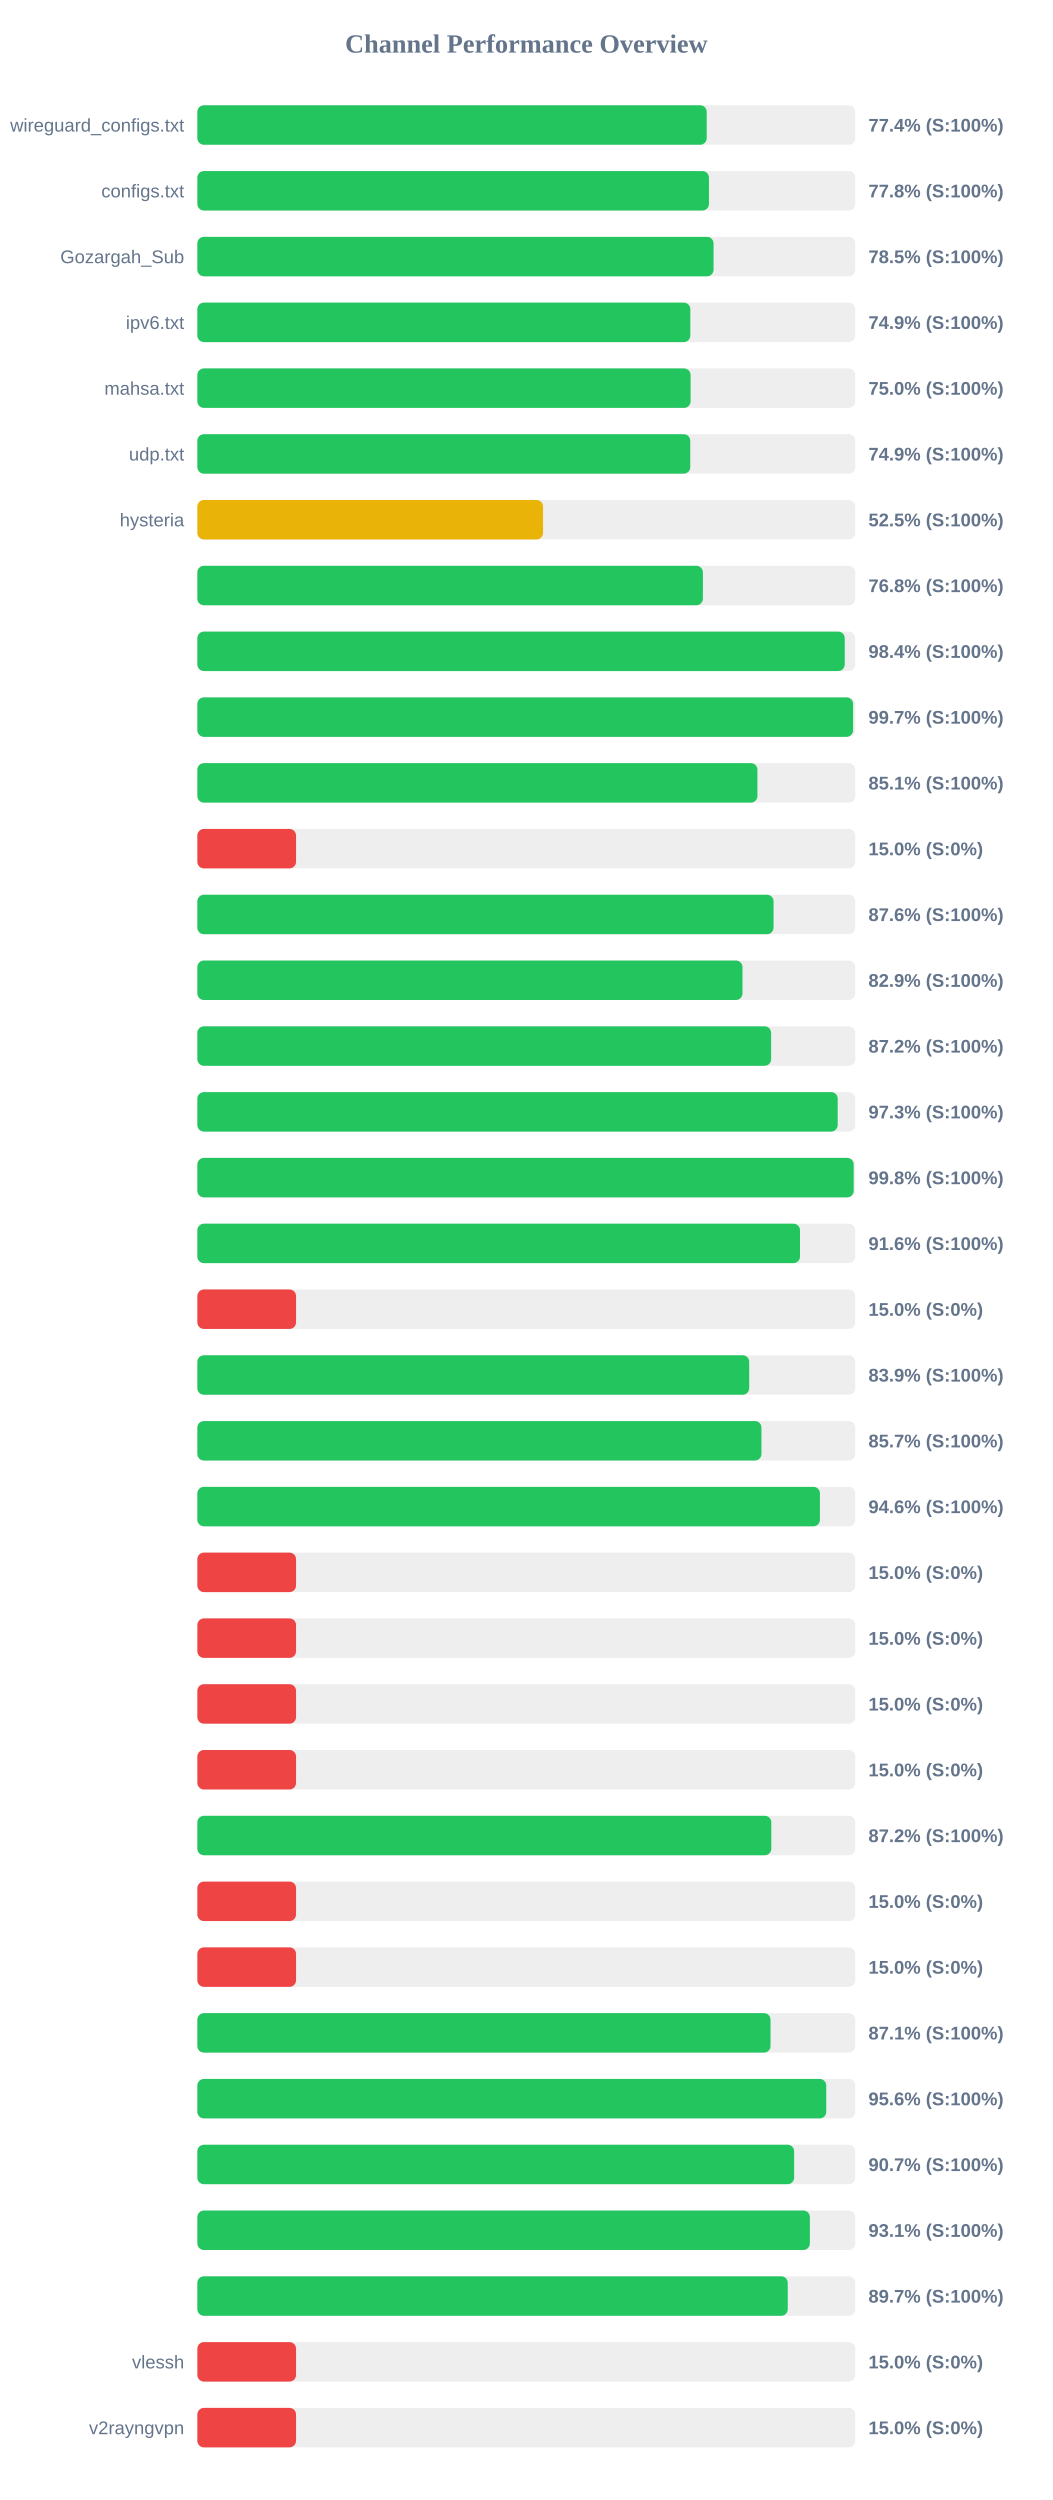
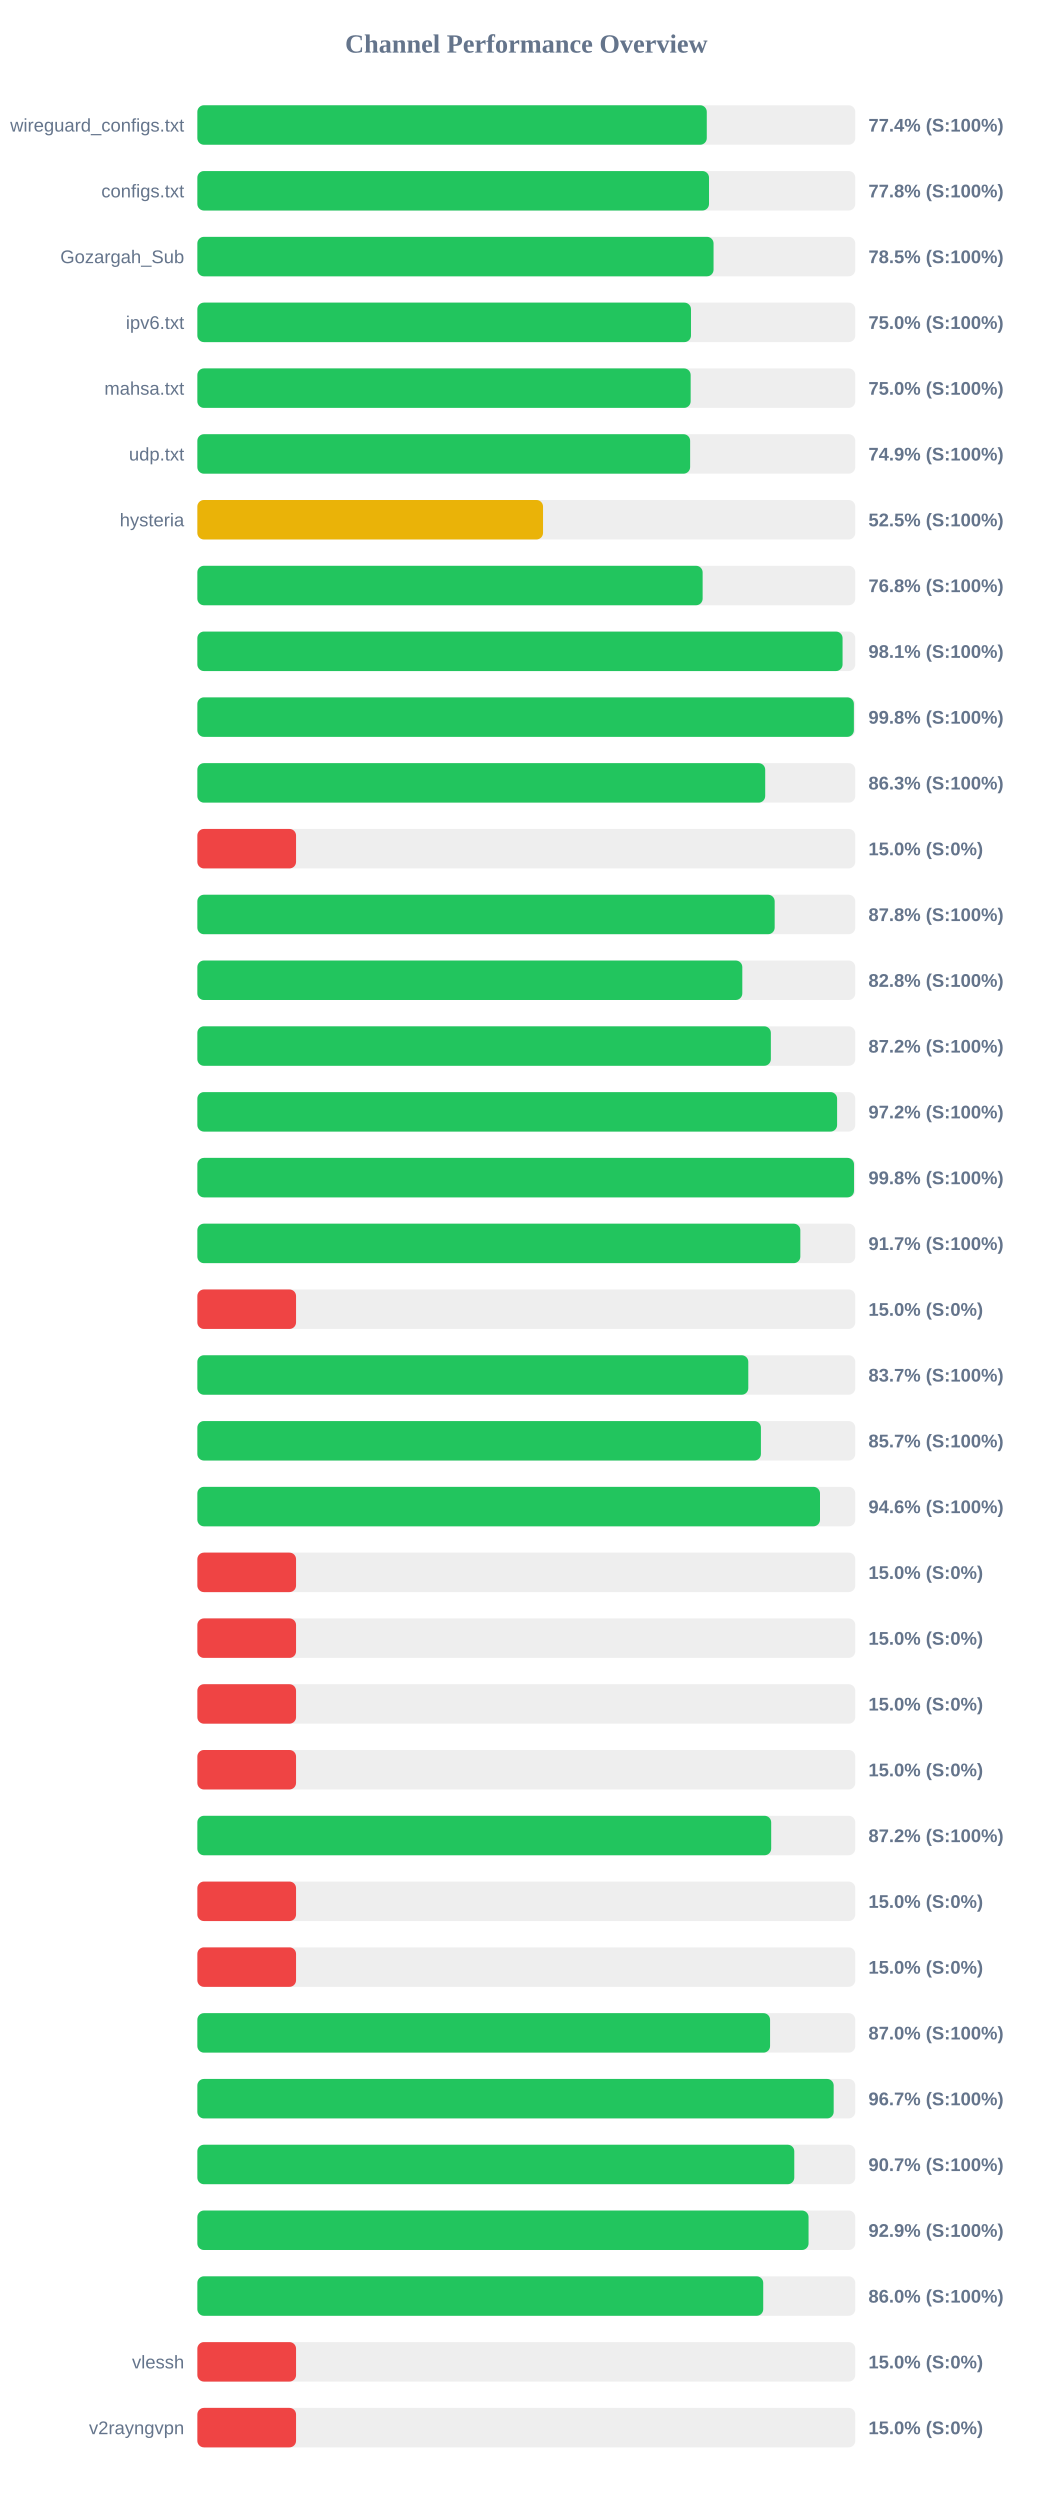
<svg xmlns="http://www.w3.org/2000/svg" width="800" height="1900" version="1.1">
  <style>
        .row { font: 14px Arial; fill: #64748b; }
        .score { font: bold 14px Arial; fill: #64748b; }
    </style>
  <text x="400" y="40" text-anchor="middle" font-size="20px" font-weight="bold" fill="#64748b">Channel Performance Overview</text>
  <rect x="150" y="80" width="500" height="30" fill="#eee" rx="5" />
-   <rect x="150" y="80" width="387.1" height="30" fill="#22c55e" rx="5" />
+   <rect x="150" y="80" width="387.15" height="30" fill="#22c55e" rx="5" />
  <text x="140" y="100" text-anchor="end" class="row">wireguard_configs.txt</text>
  <text x="660" y="100" text-anchor="start" class="score">77.4% (S:100%)</text>
  <rect x="150" y="130" width="500" height="30" fill="#eee" rx="5" />
-   <rect x="150" y="130" width="388.8" height="30" fill="#22c55e" rx="5" />
+   <rect x="150" y="130" width="388.85" height="30" fill="#22c55e" rx="5" />
  <text x="140" y="150" text-anchor="end" class="row">configs.txt</text>
  <text x="660" y="150" text-anchor="start" class="score">77.8% (S:100%)</text>
  <rect x="150" y="180" width="500" height="30" fill="#eee" rx="5" />
  <rect x="150" y="180" width="392.3" height="30" fill="#22c55e" rx="5" />
  <text x="140" y="200" text-anchor="end" class="row">Gozargah_Sub</text>
  <text x="660" y="200" text-anchor="start" class="score">78.5% (S:100%)</text>
  <rect x="150" y="230" width="500" height="30" fill="#eee" rx="5" />
-   <rect x="150" y="230" width="374.65" height="30" fill="#22c55e" rx="5" />
+   <rect x="150" y="230" width="375.15" height="30" fill="#22c55e" rx="5" />
  <text x="140" y="250" text-anchor="end" class="row">ipv6.txt</text>
-   <text x="660" y="250" text-anchor="start" class="score">74.9% (S:100%)</text>
+   <text x="660" y="250" text-anchor="start" class="score">75.0% (S:100%)</text>
  <rect x="150" y="280" width="500" height="30" fill="#eee" rx="5" />
-   <rect x="150" y="280" width="374.85" height="30" fill="#22c55e" rx="5" />
+   <rect x="150" y="280" width="374.9" height="30" fill="#22c55e" rx="5" />
  <text x="140" y="300" text-anchor="end" class="row">mahsa.txt</text>
  <text x="660" y="300" text-anchor="start" class="score">75.0% (S:100%)</text>
  <rect x="150" y="330" width="500" height="30" fill="#eee" rx="5" />
-   <rect x="150" y="330" width="374.6" height="30" fill="#22c55e" rx="5" />
+   <rect x="150" y="330" width="374.5" height="30" fill="#22c55e" rx="5" />
  <text x="140" y="350" text-anchor="end" class="row">udp.txt</text>
  <text x="660" y="350" text-anchor="start" class="score">74.9% (S:100%)</text>
  <rect x="150" y="380" width="500" height="30" fill="#eee" rx="5" />
  <rect x="150" y="380" width="262.7" height="30" fill="#eab308" rx="5" />
  <text x="140" y="400" text-anchor="end" class="row">hysteria</text>
  <text x="660" y="400" text-anchor="start" class="score">52.5% (S:100%)</text>
  <rect x="150" y="430" width="500" height="30" fill="#eee" rx="5" />
-   <rect x="150" y="430" width="384.2" height="30" fill="#22c55e" rx="5" />
+   <rect x="150" y="430" width="384.0" height="30" fill="#22c55e" rx="5" />
  <text x="140" y="450" text-anchor="end" class="row" />
  <text x="660" y="450" text-anchor="start" class="score">76.8% (S:100%)</text>
  <rect x="150" y="480" width="500" height="30" fill="#eee" rx="5" />
-   <rect x="150" y="480" width="492.0" height="30" fill="#22c55e" rx="5" />
+   <rect x="150" y="480" width="490.35" height="30" fill="#22c55e" rx="5" />
  <text x="140" y="500" text-anchor="end" class="row" />
-   <text x="660" y="500" text-anchor="start" class="score">98.4% (S:100%)</text>
+   <text x="660" y="500" text-anchor="start" class="score">98.1% (S:100%)</text>
  <rect x="150" y="530" width="500" height="30" fill="#eee" rx="5" />
-   <rect x="150" y="530" width="498.35" height="30" fill="#22c55e" rx="5" />
+   <rect x="150" y="530" width="498.95" height="30" fill="#22c55e" rx="5" />
  <text x="140" y="550" text-anchor="end" class="row" />
-   <text x="660" y="550" text-anchor="start" class="score">99.7% (S:100%)</text>
+   <text x="660" y="550" text-anchor="start" class="score">99.8% (S:100%)</text>
  <rect x="150" y="580" width="500" height="30" fill="#eee" rx="5" />
-   <rect x="150" y="580" width="425.65" height="30" fill="#22c55e" rx="5" />
+   <rect x="150" y="580" width="431.55" height="30" fill="#22c55e" rx="5" />
  <text x="140" y="600" text-anchor="end" class="row" />
-   <text x="660" y="600" text-anchor="start" class="score">85.1% (S:100%)</text>
+   <text x="660" y="600" text-anchor="start" class="score">86.3% (S:100%)</text>
  <rect x="150" y="630" width="500" height="30" fill="#eee" rx="5" />
  <rect x="150" y="630" width="75.0" height="30" fill="#ef4444" rx="5" />
  <text x="140" y="650" text-anchor="end" class="row" />
  <text x="660" y="650" text-anchor="start" class="score">15.0% (S:0%)</text>
  <rect x="150" y="680" width="500" height="30" fill="#eee" rx="5" />
-   <rect x="150" y="680" width="437.9" height="30" fill="#22c55e" rx="5" />
+   <rect x="150" y="680" width="438.75" height="30" fill="#22c55e" rx="5" />
  <text x="140" y="700" text-anchor="end" class="row" />
-   <text x="660" y="700" text-anchor="start" class="score">87.6% (S:100%)</text>
+   <text x="660" y="700" text-anchor="start" class="score">87.8% (S:100%)</text>
  <rect x="150" y="730" width="500" height="30" fill="#eee" rx="5" />
-   <rect x="150" y="730" width="414.3" height="30" fill="#22c55e" rx="5" />
+   <rect x="150" y="730" width="414.15" height="30" fill="#22c55e" rx="5" />
  <text x="140" y="750" text-anchor="end" class="row" />
-   <text x="660" y="750" text-anchor="start" class="score">82.9% (S:100%)</text>
+   <text x="660" y="750" text-anchor="start" class="score">82.8% (S:100%)</text>
  <rect x="150" y="780" width="500" height="30" fill="#eee" rx="5" />
-   <rect x="150" y="780" width="436.05" height="30" fill="#22c55e" rx="5" />
+   <rect x="150" y="780" width="435.85" height="30" fill="#22c55e" rx="5" />
  <text x="140" y="800" text-anchor="end" class="row" />
  <text x="660" y="800" text-anchor="start" class="score">87.2% (S:100%)</text>
  <rect x="150" y="830" width="500" height="30" fill="#eee" rx="5" />
-   <rect x="150" y="830" width="486.65" height="30" fill="#22c55e" rx="5" />
+   <rect x="150" y="830" width="486.2" height="30" fill="#22c55e" rx="5" />
  <text x="140" y="850" text-anchor="end" class="row" />
-   <text x="660" y="850" text-anchor="start" class="score">97.3% (S:100%)</text>
+   <text x="660" y="850" text-anchor="start" class="score">97.2% (S:100%)</text>
  <rect x="150" y="880" width="500" height="30" fill="#eee" rx="5" />
-   <rect x="150" y="880" width="498.8" height="30" fill="#22c55e" rx="5" />
+   <rect x="150" y="880" width="499.05" height="30" fill="#22c55e" rx="5" />
  <text x="140" y="900" text-anchor="end" class="row" />
  <text x="660" y="900" text-anchor="start" class="score">99.8% (S:100%)</text>
  <rect x="150" y="930" width="500" height="30" fill="#eee" rx="5" />
-   <rect x="150" y="930" width="458.0" height="30" fill="#22c55e" rx="5" />
+   <rect x="150" y="930" width="458.25" height="30" fill="#22c55e" rx="5" />
  <text x="140" y="950" text-anchor="end" class="row" />
-   <text x="660" y="950" text-anchor="start" class="score">91.6% (S:100%)</text>
+   <text x="660" y="950" text-anchor="start" class="score">91.7% (S:100%)</text>
  <rect x="150" y="980" width="500" height="30" fill="#eee" rx="5" />
  <rect x="150" y="980" width="75.0" height="30" fill="#ef4444" rx="5" />
  <text x="140" y="1000" text-anchor="end" class="row" />
  <text x="660" y="1000" text-anchor="start" class="score">15.0% (S:0%)</text>
  <rect x="150" y="1030" width="500" height="30" fill="#eee" rx="5" />
-   <rect x="150" y="1030" width="419.4" height="30" fill="#22c55e" rx="5" />
+   <rect x="150" y="1030" width="418.7" height="30" fill="#22c55e" rx="5" />
  <text x="140" y="1050" text-anchor="end" class="row" />
-   <text x="660" y="1050" text-anchor="start" class="score">83.9% (S:100%)</text>
+   <text x="660" y="1050" text-anchor="start" class="score">83.7% (S:100%)</text>
  <rect x="150" y="1080" width="500" height="30" fill="#eee" rx="5" />
-   <rect x="150" y="1080" width="428.7" height="30" fill="#22c55e" rx="5" />
+   <rect x="150" y="1080" width="428.3" height="30" fill="#22c55e" rx="5" />
  <text x="140" y="1100" text-anchor="end" class="row" />
  <text x="660" y="1100" text-anchor="start" class="score">85.7% (S:100%)</text>
  <rect x="150" y="1130" width="500" height="30" fill="#eee" rx="5" />
-   <rect x="150" y="1130" width="473.15" height="30" fill="#22c55e" rx="5" />
+   <rect x="150" y="1130" width="473.2" height="30" fill="#22c55e" rx="5" />
  <text x="140" y="1150" text-anchor="end" class="row" />
  <text x="660" y="1150" text-anchor="start" class="score">94.6% (S:100%)</text>
  <rect x="150" y="1180" width="500" height="30" fill="#eee" rx="5" />
  <rect x="150" y="1180" width="75.0" height="30" fill="#ef4444" rx="5" />
  <text x="140" y="1200" text-anchor="end" class="row" />
  <text x="660" y="1200" text-anchor="start" class="score">15.0% (S:0%)</text>
  <rect x="150" y="1230" width="500" height="30" fill="#eee" rx="5" />
  <rect x="150" y="1230" width="75.0" height="30" fill="#ef4444" rx="5" />
  <text x="140" y="1250" text-anchor="end" class="row" />
  <text x="660" y="1250" text-anchor="start" class="score">15.0% (S:0%)</text>
  <rect x="150" y="1280" width="500" height="30" fill="#eee" rx="5" />
  <rect x="150" y="1280" width="75.0" height="30" fill="#ef4444" rx="5" />
  <text x="140" y="1300" text-anchor="end" class="row" />
  <text x="660" y="1300" text-anchor="start" class="score">15.0% (S:0%)</text>
  <rect x="150" y="1330" width="500" height="30" fill="#eee" rx="5" />
  <rect x="150" y="1330" width="75.0" height="30" fill="#ef4444" rx="5" />
  <text x="140" y="1350" text-anchor="end" class="row" />
  <text x="660" y="1350" text-anchor="start" class="score">15.0% (S:0%)</text>
  <rect x="150" y="1380" width="500" height="30" fill="#eee" rx="5" />
-   <rect x="150" y="1380" width="436.2" height="30" fill="#22c55e" rx="5" />
+   <rect x="150" y="1380" width="436.1" height="30" fill="#22c55e" rx="5" />
  <text x="140" y="1400" text-anchor="end" class="row" />
  <text x="660" y="1400" text-anchor="start" class="score">87.2% (S:100%)</text>
  <rect x="150" y="1430" width="500" height="30" fill="#eee" rx="5" />
  <rect x="150" y="1430" width="75.0" height="30" fill="#ef4444" rx="5" />
  <text x="140" y="1450" text-anchor="end" class="row" />
  <text x="660" y="1450" text-anchor="start" class="score">15.0% (S:0%)</text>
  <rect x="150" y="1480" width="500" height="30" fill="#eee" rx="5" />
  <rect x="150" y="1480" width="75.0" height="30" fill="#ef4444" rx="5" />
  <text x="140" y="1500" text-anchor="end" class="row" />
  <text x="660" y="1500" text-anchor="start" class="score">15.0% (S:0%)</text>
  <rect x="150" y="1530" width="500" height="30" fill="#eee" rx="5" />
-   <rect x="150" y="1530" width="435.6" height="30" fill="#22c55e" rx="5" />
+   <rect x="150" y="1530" width="435.25" height="30" fill="#22c55e" rx="5" />
  <text x="140" y="1550" text-anchor="end" class="row" />
-   <text x="660" y="1550" text-anchor="start" class="score">87.1% (S:100%)</text>
+   <text x="660" y="1550" text-anchor="start" class="score">87.0% (S:100%)</text>
  <rect x="150" y="1580" width="500" height="30" fill="#eee" rx="5" />
-   <rect x="150" y="1580" width="477.95" height="30" fill="#22c55e" rx="5" />
+   <rect x="150" y="1580" width="483.6" height="30" fill="#22c55e" rx="5" />
  <text x="140" y="1600" text-anchor="end" class="row" />
-   <text x="660" y="1600" text-anchor="start" class="score">95.6% (S:100%)</text>
+   <text x="660" y="1600" text-anchor="start" class="score">96.7% (S:100%)</text>
  <rect x="150" y="1630" width="500" height="30" fill="#eee" rx="5" />
-   <rect x="150" y="1630" width="453.55" height="30" fill="#22c55e" rx="5" />
+   <rect x="150" y="1630" width="453.65" height="30" fill="#22c55e" rx="5" />
  <text x="140" y="1650" text-anchor="end" class="row" />
  <text x="660" y="1650" text-anchor="start" class="score">90.7% (S:100%)</text>
  <rect x="150" y="1680" width="500" height="30" fill="#eee" rx="5" />
-   <rect x="150" y="1680" width="465.5" height="30" fill="#22c55e" rx="5" />
+   <rect x="150" y="1680" width="464.5" height="30" fill="#22c55e" rx="5" />
  <text x="140" y="1700" text-anchor="end" class="row" />
-   <text x="660" y="1700" text-anchor="start" class="score">93.1% (S:100%)</text>
+   <text x="660" y="1700" text-anchor="start" class="score">92.9% (S:100%)</text>
  <rect x="150" y="1730" width="500" height="30" fill="#eee" rx="5" />
-   <rect x="150" y="1730" width="448.7" height="30" fill="#22c55e" rx="5" />
+   <rect x="150" y="1730" width="430.05" height="30" fill="#22c55e" rx="5" />
  <text x="140" y="1750" text-anchor="end" class="row" />
-   <text x="660" y="1750" text-anchor="start" class="score">89.7% (S:100%)</text>
+   <text x="660" y="1750" text-anchor="start" class="score">86.0% (S:100%)</text>
  <rect x="150" y="1780" width="500" height="30" fill="#eee" rx="5" />
  <rect x="150" y="1780" width="75.0" height="30" fill="#ef4444" rx="5" />
  <text x="140" y="1800" text-anchor="end" class="row">vlessh</text>
  <text x="660" y="1800" text-anchor="start" class="score">15.0% (S:0%)</text>
  <rect x="150" y="1830" width="500" height="30" fill="#eee" rx="5" />
  <rect x="150" y="1830" width="75.0" height="30" fill="#ef4444" rx="5" />
  <text x="140" y="1850" text-anchor="end" class="row">v2rayngvpn</text>
  <text x="660" y="1850" text-anchor="start" class="score">15.0% (S:0%)</text>
</svg>
